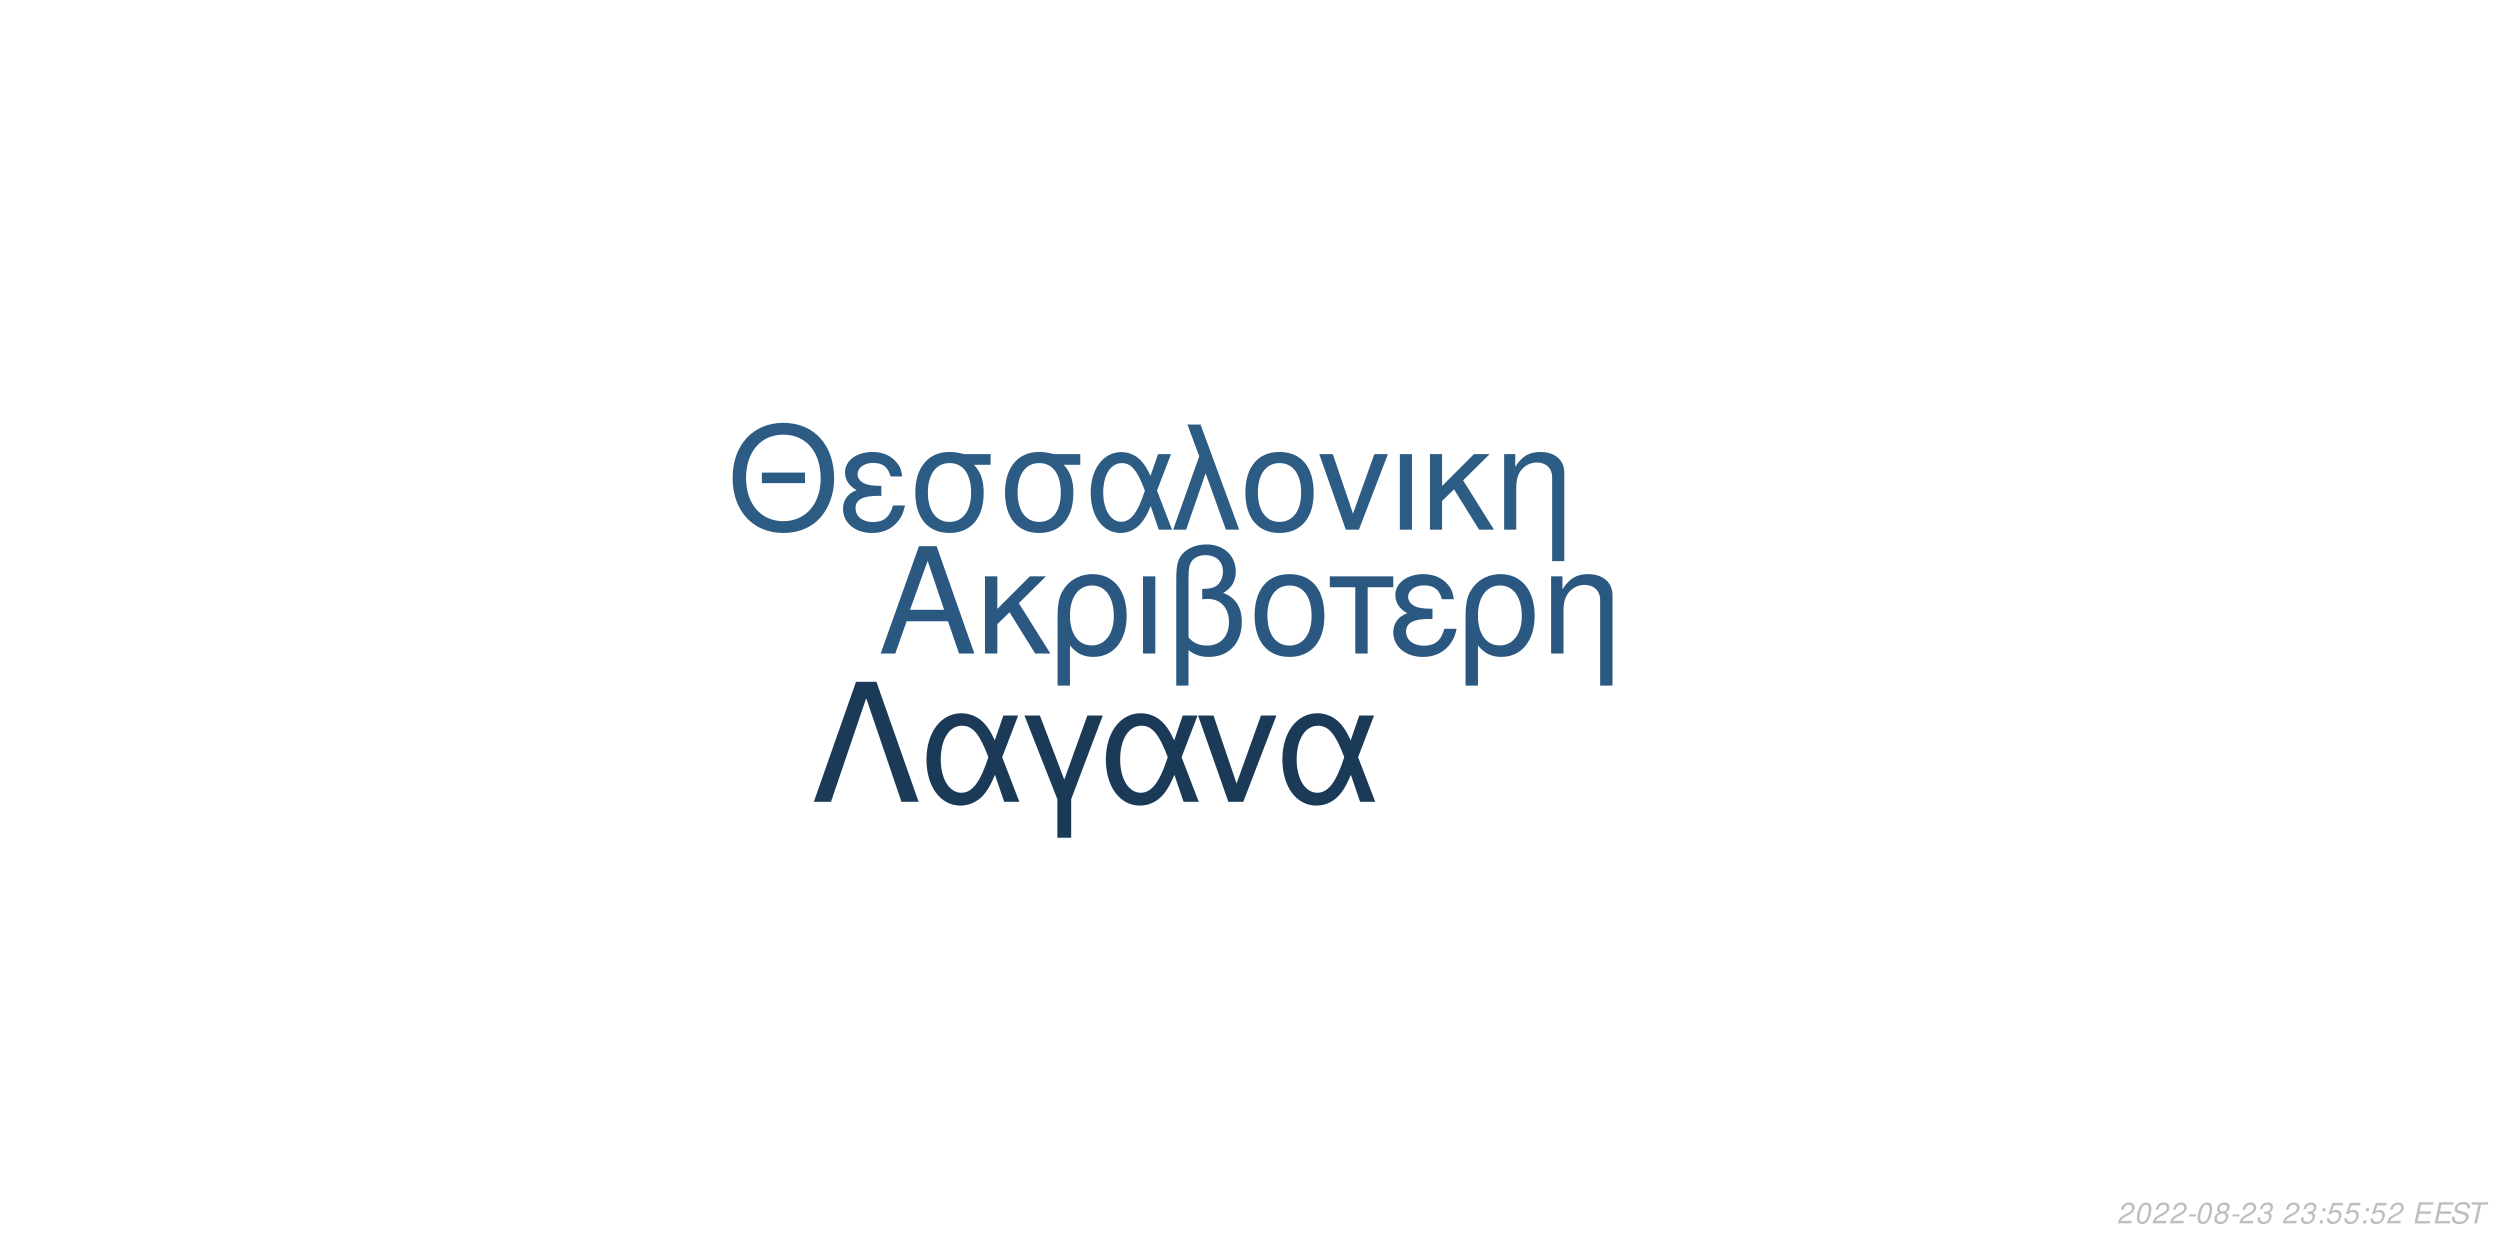
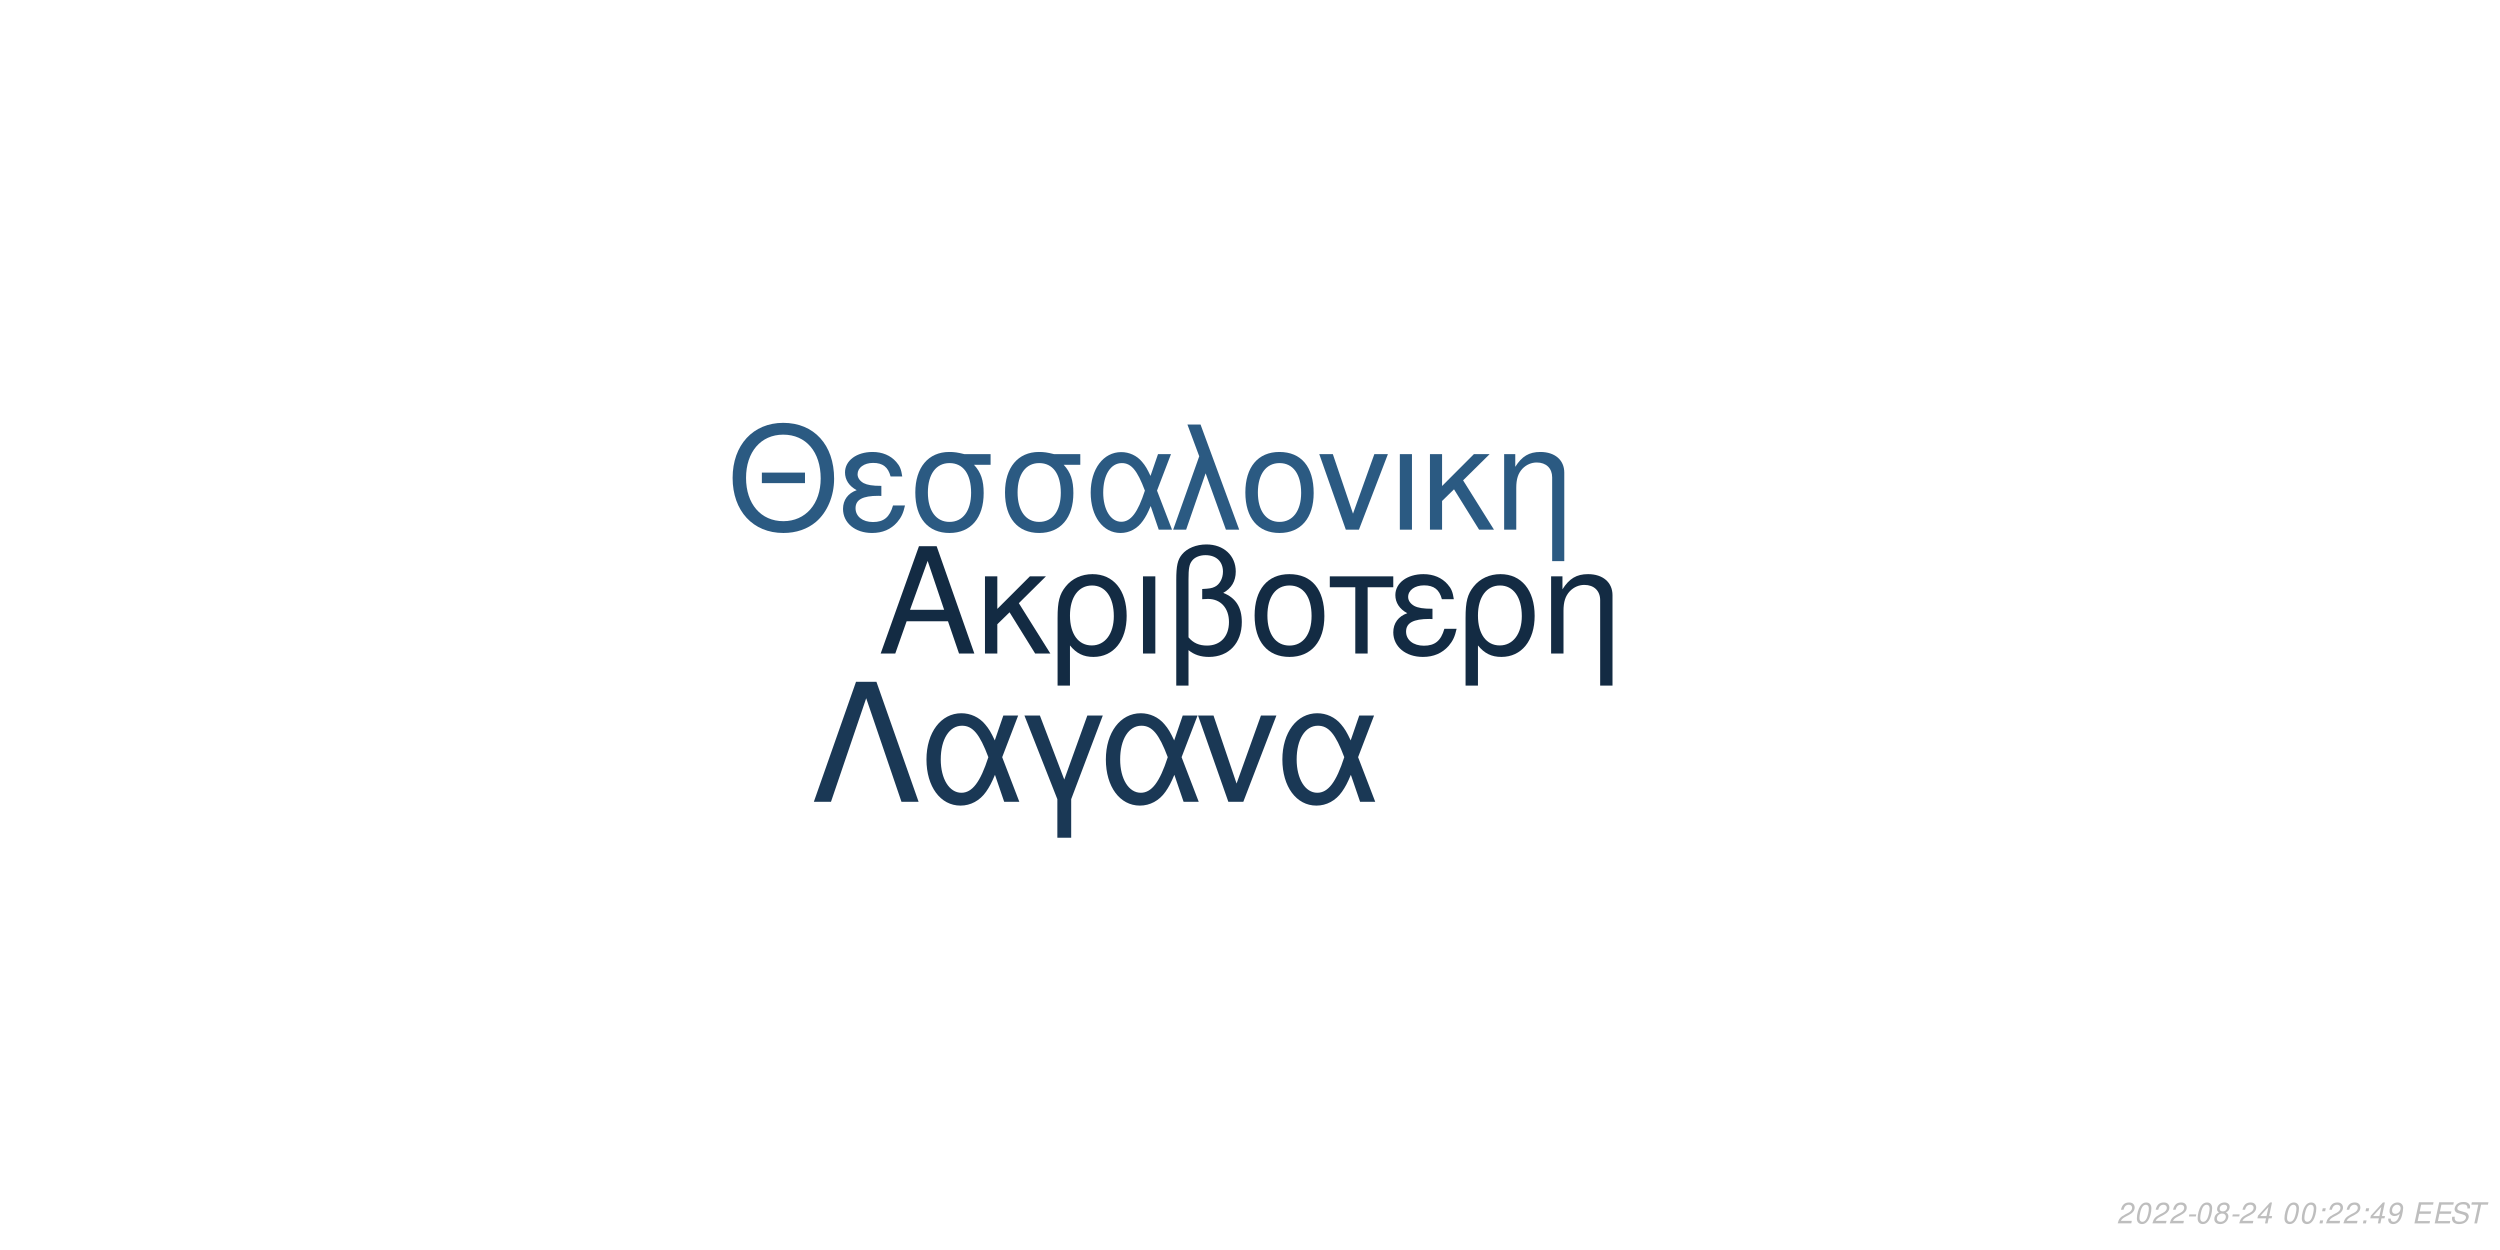
<svg xmlns="http://www.w3.org/2000/svg" xmlns:xlink="http://www.w3.org/1999/xlink" width="864pt" height="432pt" viewBox="0 0 864 432" version="1.1">
  <defs>
    <g>
      <symbol overflow="visible" id="glyph0-0">
        <path style="stroke:none;" d="" />
      </symbol>
      <symbol overflow="visible" id="glyph0-1">
        <path style="stroke:none;" d="M 24.125 -11.141 L 27.938 0 L 33.234 0 L 20.203 -37.094 L 14.094 -37.094 L 0.859 0 L 5.906 0 L 9.828 -11.141 Z M 22.797 -15.109 L 11 -15.109 L 17.094 -32.016 Z M 22.797 -15.109 " />
      </symbol>
      <symbol overflow="visible" id="glyph0-2">
        <path style="stroke:none;" d="M 7.172 -15.422 L 7.172 -26.672 L 2.906 -26.672 L 2.906 0 L 7.172 0 L 7.172 -10.125 L 11.406 -14.25 L 20.25 0 L 25.5 0 L 14.609 -17.406 L 23.969 -26.672 L 18.422 -26.672 Z M 7.172 -15.422 " />
      </symbol>
      <symbol overflow="visible" id="glyph0-3">
        <path style="stroke:none;" d="M 3 11.094 L 7.281 11.094 L 7.281 -2.797 C 9.516 -0.047 11.953 1.172 15.375 1.172 C 22.344 1.172 26.875 -4.422 26.875 -13.031 C 26.875 -21.891 22.297 -27.438 15.062 -27.438 C 11.297 -27.438 7.984 -25.906 5.797 -23.156 C 3.672 -20.516 3 -17.969 3 -12.359 Z M 14.906 -23.516 C 19.547 -23.516 22.438 -19.438 22.438 -12.922 C 22.438 -6.812 19.391 -2.797 14.812 -2.797 C 10.172 -2.797 7.281 -6.766 7.281 -13.125 C 7.281 -19.484 10.234 -23.516 14.906 -23.516 Z M 14.906 -23.516 " />
      </symbol>
      <symbol overflow="visible" id="glyph0-4">
        <path style="stroke:none;" d="M 3.516 0 L 7.781 0 L 7.781 -26.672 L 3.516 -26.672 Z M 3.516 0 " />
      </symbol>
      <symbol overflow="visible" id="glyph0-5">
        <path style="stroke:none;" d="M 4.016 11.094 L 8.25 11.094 L 8.25 -1.172 C 10.172 0.406 12.422 1.172 15.312 1.172 C 22.188 1.172 26.672 -3.609 26.672 -10.891 C 26.672 -15.984 24.578 -19.234 20.25 -20.969 C 23.109 -22.547 24.578 -25.031 24.578 -28.344 C 24.578 -33.844 20.406 -37.703 14.453 -37.703 C 10.938 -37.703 7.734 -36.391 6 -34.25 C 4.484 -32.422 4.016 -30.328 4.016 -25.391 Z M 8.25 -25.656 C 8.25 -29.359 8.5 -30.844 9.469 -32.062 C 10.375 -33.281 12.156 -34 14.094 -34 C 17.812 -34 20.156 -31.812 20.156 -28.297 C 20.156 -25.953 18.984 -23.812 17.297 -23.047 C 16.281 -22.547 15.469 -22.438 12.984 -22.297 L 12.984 -18.781 C 13.734 -18.828 14.344 -18.875 14.969 -18.875 C 19.344 -18.875 22.234 -15.719 22.234 -10.891 C 22.234 -5.906 19.281 -2.75 14.656 -2.75 C 11.953 -2.75 9.922 -3.609 8.25 -5.594 Z M 8.25 -25.656 " />
      </symbol>
      <symbol overflow="visible" id="glyph0-6">
        <path style="stroke:none;" d="M 14.094 -27.438 C 6.562 -27.438 2.094 -22.094 2.094 -13.125 C 2.094 -4.125 6.562 1.172 14.141 1.172 C 21.672 1.172 26.203 -4.172 26.203 -12.922 C 26.203 -22.188 21.828 -27.438 14.094 -27.438 Z M 14.141 -23.516 C 18.938 -23.516 21.781 -19.594 21.781 -12.984 C 21.781 -6.672 18.828 -2.75 14.141 -2.75 C 9.422 -2.75 6.516 -6.672 6.516 -13.125 C 6.516 -19.594 9.422 -23.516 14.141 -23.516 Z M 14.141 -23.516 " />
      </symbol>
      <symbol overflow="visible" id="glyph0-7">
        <path style="stroke:none;" d="M 7.891 0 L 12.156 0 L 12.156 -22.906 L 21.016 -22.906 L 21.016 -26.672 L -0.922 -26.672 L -0.922 -22.906 L 7.891 -22.906 Z M 7.891 0 " />
      </symbol>
      <symbol overflow="visible" id="glyph0-8">
        <path style="stroke:none;" d="M 14.562 -15.469 C 11.344 -15.469 9.562 -15.781 8.297 -16.438 C 6.922 -17.203 6.156 -18.328 6.156 -19.547 C 6.156 -21.891 8.453 -23.562 11.656 -23.562 C 15.062 -23.562 16.953 -22.094 17.812 -18.781 L 21.938 -18.781 C 21.578 -21.266 21.062 -22.5 19.797 -23.922 C 17.812 -26.203 14.906 -27.438 11.453 -27.438 C 5.797 -27.438 1.734 -24.375 1.734 -20.203 C 1.734 -17.609 3.156 -15.375 5.859 -13.938 C 2.797 -12.875 1.016 -10.484 1.016 -7.328 C 1.016 -2.391 5.297 1.172 11.25 1.172 C 14.969 1.172 17.906 -0.109 20.156 -2.641 C 21.578 -4.328 22.297 -5.797 22.906 -8.547 L 18.672 -8.547 C 17.5 -4.422 15.422 -2.703 11.609 -2.703 C 7.938 -2.703 5.438 -4.688 5.438 -7.578 C 5.438 -10.578 7.938 -11.953 13.484 -11.953 C 13.641 -11.953 14.094 -11.953 14.562 -11.906 Z M 14.562 -15.469 " />
      </symbol>
      <symbol overflow="visible" id="glyph0-9">
        <path style="stroke:none;" d="M 3.562 -26.672 L 3.562 0 L 7.844 0 L 7.844 -14.703 C 7.844 -17.906 8.5 -19.891 10.031 -21.531 C 11.406 -22.953 13.188 -23.719 15.062 -23.719 C 18.375 -23.719 20.516 -21.672 20.516 -18.469 L 20.516 11.094 L 24.781 11.094 L 24.781 -20.156 C 24.781 -24.578 21.469 -27.438 16.328 -27.438 C 12.359 -27.438 9.828 -25.906 7.484 -22.188 L 7.484 -26.672 Z M 3.562 -26.672 " />
      </symbol>
      <symbol overflow="visible" id="glyph1-0">
        <path style="stroke:none;" d="" />
      </symbol>
      <symbol overflow="visible" id="glyph1-1">
        <path style="stroke:none;" d="M 26.859 -19.734 L 11.953 -19.734 L 11.953 -16.094 L 26.859 -16.094 Z M 19.328 -36.922 C 8.922 -36.922 1.844 -29.25 1.844 -17.891 C 1.844 -6.484 8.875 1.141 19.391 1.141 C 23.812 1.141 27.703 -0.203 30.641 -2.688 C 34.578 -6.031 36.922 -11.656 36.922 -17.594 C 36.922 -29.297 30 -36.922 19.328 -36.922 Z M 19.328 -32.844 C 27.203 -32.844 32.281 -26.906 32.281 -17.688 C 32.281 -8.922 27.062 -2.938 19.391 -2.938 C 11.609 -2.938 6.484 -8.922 6.484 -17.891 C 6.484 -26.859 11.609 -32.844 19.328 -32.844 Z M 19.328 -32.844 " />
      </symbol>
      <symbol overflow="visible" id="glyph1-2">
        <path style="stroke:none;" d="M 14.25 -15.141 C 11.109 -15.141 9.375 -15.453 8.125 -16.094 C 6.781 -16.844 6.031 -17.938 6.031 -19.141 C 6.031 -21.422 8.266 -23.078 11.406 -23.078 C 14.75 -23.078 16.594 -21.625 17.438 -18.391 L 21.469 -18.391 C 21.125 -20.828 20.625 -22.031 19.391 -23.422 C 17.438 -25.656 14.594 -26.859 11.219 -26.859 C 5.688 -26.859 1.688 -23.875 1.688 -19.781 C 1.688 -17.234 3.094 -15.047 5.734 -13.656 C 2.734 -12.609 1 -10.266 1 -7.172 C 1 -2.344 5.188 1.141 11.016 1.141 C 14.656 1.141 17.547 -0.094 19.734 -2.594 C 21.125 -4.234 21.828 -5.688 22.422 -8.375 L 18.281 -8.375 C 17.141 -4.328 15.094 -2.641 11.359 -2.641 C 7.766 -2.641 5.328 -4.578 5.328 -7.422 C 5.328 -10.359 7.766 -11.703 13.203 -11.703 C 13.359 -11.703 13.797 -11.703 14.25 -11.656 Z M 14.25 -15.141 " />
      </symbol>
      <symbol overflow="visible" id="glyph1-3">
        <path style="stroke:none;" d="M 29 -26.109 L 19.938 -26.109 C 17.594 -26.703 16.438 -26.859 14.703 -26.859 C 7.469 -26.859 2.984 -21.469 2.984 -12.859 C 2.984 -4.031 7.375 1.141 14.797 1.141 C 22.172 1.141 26.609 -4.078 26.609 -12.656 C 26.609 -17.047 25.656 -19.828 23.266 -22.422 L 29 -22.422 Z M 14.797 -23.016 C 19.531 -23.016 22.266 -19.234 22.266 -12.75 C 22.266 -6.531 19.438 -2.688 14.797 -2.688 C 10.172 -2.688 7.328 -6.531 7.328 -12.859 C 7.328 -19.188 10.172 -23.016 14.797 -23.016 Z M 14.797 -23.016 " />
      </symbol>
      <symbol overflow="visible" id="glyph1-4">
        <path style="stroke:none;" d="M 29.344 -26.109 L 24.859 -26.109 L 22.266 -18.578 C 21.125 -21.031 20.484 -22.125 19.328 -23.469 C 17.547 -25.609 14.906 -26.812 12.156 -26.812 C 5.984 -26.812 1.594 -20.984 1.594 -12.812 C 1.594 -4.578 5.828 1.141 11.906 1.141 C 14.953 1.141 17.734 -0.344 19.625 -3.047 C 20.672 -4.531 21.281 -5.688 22.328 -8.172 L 25.109 0 L 29.703 0 L 24.516 -13.5 Z M 20.328 -13.5 C 17.891 -5.922 15.453 -2.734 12.156 -2.734 C 8.516 -2.734 5.922 -6.922 5.922 -12.812 C 5.922 -18.938 8.516 -23.016 12.359 -23.016 C 15.594 -23.016 17.688 -20.531 20.328 -13.5 Z M 20.328 -13.5 " />
      </symbol>
      <symbol overflow="visible" id="glyph1-5">
        <path style="stroke:none;" d="M 1.094 0 L 5.578 0 L 12.312 -19.484 L 19.328 0 L 23.922 0 L 10.562 -36.328 L 6.031 -36.328 L 10.109 -25.359 Z M 1.094 0 " />
      </symbol>
      <symbol overflow="visible" id="glyph1-6">
        <path style="stroke:none;" d="M 13.797 -26.859 C 6.422 -26.859 2.047 -21.625 2.047 -12.859 C 2.047 -4.031 6.422 1.141 13.859 1.141 C 21.234 1.141 25.656 -4.078 25.656 -12.656 C 25.656 -21.719 21.375 -26.859 13.797 -26.859 Z M 13.859 -23.016 C 18.531 -23.016 21.328 -19.188 21.328 -12.703 C 21.328 -6.531 18.438 -2.688 13.859 -2.688 C 9.219 -2.688 6.375 -6.531 6.375 -12.859 C 6.375 -19.188 9.219 -23.016 13.859 -23.016 Z M 13.859 -23.016 " />
      </symbol>
      <symbol overflow="visible" id="glyph1-7">
        <path style="stroke:none;" d="M 14.297 0 L 24.312 -26.109 L 19.625 -26.109 L 12.25 -5.531 L 5.281 -26.109 L 0.594 -26.109 L 9.766 0 Z M 14.297 0 " />
      </symbol>
      <symbol overflow="visible" id="glyph1-8">
        <path style="stroke:none;" d="M 3.438 0 L 7.625 0 L 7.625 -26.109 L 3.438 -26.109 Z M 3.438 0 " />
      </symbol>
      <symbol overflow="visible" id="glyph1-9">
        <path style="stroke:none;" d="M 7.031 -15.094 L 7.031 -26.109 L 2.844 -26.109 L 2.844 0 L 7.031 0 L 7.031 -9.922 L 11.156 -13.953 L 19.828 0 L 24.969 0 L 14.297 -17.047 L 23.469 -26.109 L 18.031 -26.109 Z M 7.031 -15.094 " />
      </symbol>
      <symbol overflow="visible" id="glyph1-10">
        <path style="stroke:none;" d="M 3.484 -26.109 L 3.484 0 L 7.672 0 L 7.672 -14.406 C 7.672 -17.547 8.328 -19.484 9.812 -21.078 C 11.156 -22.469 12.906 -23.219 14.75 -23.219 C 17.984 -23.219 20.078 -21.234 20.078 -18.094 L 20.078 10.859 L 24.266 10.859 L 24.266 -19.734 C 24.266 -24.062 21.031 -26.859 16 -26.859 C 12.109 -26.859 9.609 -25.359 7.328 -21.719 L 7.328 -26.109 Z M 3.484 -26.109 " />
      </symbol>
      <symbol overflow="visible" id="glyph2-0">
        <path style="stroke:none;" d="" />
      </symbol>
      <symbol overflow="visible" id="glyph2-1">
        <path style="stroke:none;" d="M 22.531 -41.484 L 15.484 -41.484 L 0.906 0 L 6.828 0 L 19 -35.797 L 31.188 0 L 37.109 0 Z M 22.531 -41.484 " />
      </symbol>
      <symbol overflow="visible" id="glyph2-2">
        <path style="stroke:none;" d="M 33.516 -29.812 L 28.391 -29.812 L 25.438 -21.219 C 24.125 -24.016 23.391 -25.266 22.078 -26.797 C 20.031 -29.25 17.016 -30.609 13.891 -30.609 C 6.828 -30.609 1.828 -23.953 1.828 -14.625 C 1.828 -5.234 6.656 1.312 13.594 1.312 C 17.078 1.312 20.266 -0.391 22.422 -3.469 C 23.609 -5.172 24.297 -6.484 25.5 -9.328 L 28.688 0 L 33.922 0 L 28 -15.422 Z M 23.219 -15.422 C 20.422 -6.766 17.641 -3.125 13.891 -3.125 C 9.734 -3.125 6.766 -7.906 6.766 -14.625 C 6.766 -21.625 9.734 -26.297 14.109 -26.297 C 17.812 -26.297 20.203 -23.453 23.219 -15.422 Z M 23.219 -15.422 " />
      </symbol>
      <symbol overflow="visible" id="glyph2-3">
        <path style="stroke:none;" d="M 12.062 12.406 L 16.844 12.406 L 16.844 -0.906 L 27.766 -29.812 L 22.422 -29.812 L 14.453 -7.688 L 6.031 -29.812 L 0.688 -29.812 L 12.062 -0.906 Z M 12.062 12.406 " />
      </symbol>
      <symbol overflow="visible" id="glyph2-4">
        <path style="stroke:none;" d="M 16.328 0 L 27.766 -29.812 L 22.422 -29.812 L 14 -6.312 L 6.031 -29.812 L 0.688 -29.812 L 11.156 0 Z M 16.328 0 " />
      </symbol>
      <symbol overflow="visible" id="glyph3-0">
        <path style="stroke:none;" d="" />
      </symbol>
      <symbol overflow="visible" id="glyph3-1">
        <path style="stroke:none;" d="M 5.234 -0.875 L 1.469 -0.875 C 1.641 -1.375 2.203 -1.891 3.109 -2.344 L 4.234 -2.938 C 5.562 -3.625 6.219 -4.469 6.219 -5.484 C 6.219 -5.938 6.062 -6.359 5.797 -6.656 C 5.469 -7.047 4.984 -7.234 4.312 -7.234 C 2.766 -7.234 1.891 -6.453 1.484 -4.734 L 2.375 -4.734 C 2.484 -5.188 2.609 -5.484 2.797 -5.75 C 3.094 -6.203 3.609 -6.453 4.188 -6.453 C 4.891 -6.453 5.344 -6.031 5.344 -5.375 C 5.344 -4.703 4.859 -4.094 4.016 -3.656 L 2.984 -3.125 C 1.234 -2.188 0.797 -1.656 0.344 -0.016 L 5.047 -0.016 Z M 5.234 -0.875 " />
      </symbol>
      <symbol overflow="visible" id="glyph3-2">
        <path style="stroke:none;" d="M 4.203 -7.234 C 3.375 -7.234 2.688 -6.812 2.125 -5.984 C 1.484 -5.047 0.984 -3.188 0.984 -1.734 C 0.984 -1.109 1.172 -0.562 1.484 -0.266 C 1.797 0.047 2.281 0.234 2.766 0.234 C 3.625 0.234 4.281 -0.156 4.859 -1.016 C 5.516 -1.953 6 -3.797 6 -5.266 C 6 -6.5 5.328 -7.234 4.203 -7.234 Z M 4.094 -6.453 C 4.734 -6.453 5.125 -5.984 5.125 -5.156 C 5.125 -4.203 4.781 -2.625 4.406 -1.812 C 3.984 -0.938 3.516 -0.547 2.875 -0.547 C 2.25 -0.547 1.875 -1.031 1.875 -1.828 C 1.875 -2.797 2.203 -4.344 2.594 -5.203 C 2.984 -6.047 3.453 -6.453 4.094 -6.453 Z M 4.094 -6.453 " />
      </symbol>
      <symbol overflow="visible" id="glyph3-3">
        <path style="stroke:none;" d="M 3.516 -3.125 L 1.125 -3.125 L 0.969 -2.406 L 3.359 -2.406 Z M 3.516 -3.125 " />
      </symbol>
      <symbol overflow="visible" id="glyph3-4">
        <path style="stroke:none;" d="M 4.766 -3.797 C 5.078 -3.969 5.234 -4.078 5.438 -4.234 C 5.812 -4.594 6.062 -5.172 6.062 -5.734 C 6.062 -6.625 5.344 -7.234 4.266 -7.234 C 2.812 -7.234 1.703 -6.219 1.703 -4.875 C 1.703 -4.406 1.875 -4.125 2.359 -3.812 C 1.297 -3.312 0.75 -2.516 0.75 -1.469 C 0.75 -0.438 1.547 0.234 2.812 0.234 C 3.656 0.234 4.359 -0.094 4.938 -0.734 C 5.359 -1.234 5.609 -1.859 5.609 -2.438 C 5.609 -3.047 5.312 -3.516 4.766 -3.797 Z M 4.109 -6.453 C 4.797 -6.453 5.188 -6.125 5.188 -5.578 C 5.188 -5.266 5.062 -4.922 4.859 -4.672 C 4.562 -4.312 4.188 -4.156 3.656 -4.156 C 2.984 -4.156 2.594 -4.453 2.594 -4.984 C 2.594 -5.859 3.203 -6.453 4.109 -6.453 Z M 3.453 -3.406 C 4.234 -3.406 4.734 -2.984 4.734 -2.312 C 4.734 -1.312 3.922 -0.547 2.875 -0.547 C 2.125 -0.547 1.625 -0.969 1.625 -1.625 C 1.625 -2.609 2.438 -3.406 3.453 -3.406 Z M 3.453 -3.406 " />
      </symbol>
      <symbol overflow="visible" id="glyph3-5">
-         <path style="stroke:none;" d="M 2.922 -3.312 C 3.125 -3.344 3.234 -3.344 3.375 -3.344 C 4.203 -3.344 4.688 -3 4.688 -2.406 C 4.688 -1.312 3.906 -0.547 2.781 -0.547 C 2.047 -0.547 1.594 -0.938 1.594 -1.562 C 1.594 -1.719 1.609 -1.844 1.656 -2.094 L 0.766 -2.094 C 0.734 -1.797 0.719 -1.641 0.719 -1.469 C 0.719 -0.375 1.406 0.234 2.641 0.234 C 3.547 0.234 4.297 -0.078 4.812 -0.656 C 5.266 -1.156 5.562 -1.875 5.562 -2.547 C 5.562 -3.125 5.344 -3.453 4.797 -3.734 C 5.641 -4.234 6.016 -4.844 6.016 -5.734 C 6.016 -6.656 5.312 -7.234 4.203 -7.234 C 3.375 -7.234 2.672 -6.938 2.188 -6.375 C 1.891 -6.031 1.703 -5.641 1.516 -4.906 L 2.391 -4.906 C 2.5 -5.359 2.594 -5.594 2.734 -5.812 C 3.047 -6.234 3.516 -6.453 4.078 -6.453 C 4.734 -6.453 5.141 -6.125 5.141 -5.578 C 5.141 -5.188 5.016 -4.797 4.797 -4.547 C 4.516 -4.234 4 -4.062 3.266 -4.062 L 3.078 -4.062 Z M 2.922 -3.312 " />
+         <path style="stroke:none;" d="M 3.625 -1.75 L 3.266 0 L 4.141 0 L 4.516 -1.75 L 5.562 -1.75 L 5.734 -2.531 L 4.688 -2.531 L 5.688 -7.234 L 5.016 -7.234 L 0.844 -2.672 L 0.641 -1.75 Z M 3.797 -2.531 L 1.594 -2.531 L 4.469 -5.703 Z M 3.797 -2.531 " />
      </symbol>
      <symbol overflow="visible" id="glyph3-6">
        <path style="stroke:none;" d="" />
      </symbol>
      <symbol overflow="visible" id="glyph3-7">
        <path style="stroke:none;" d="M 2.359 -1.031 L 1.312 -1.031 L 1.094 0 L 2.141 0 Z M 3.266 -5.234 L 2.219 -5.234 L 2 -4.203 L 3.047 -4.203 Z M 3.266 -5.234 " />
      </symbol>
      <symbol overflow="visible" id="glyph3-8">
-         <path style="stroke:none;" d="M 6.297 -7.094 L 2.594 -7.094 L 1.234 -3.234 L 2.047 -3.234 C 2.656 -3.766 2.938 -3.906 3.531 -3.906 C 4.328 -3.906 4.797 -3.453 4.797 -2.688 C 4.797 -1.438 3.969 -0.547 2.828 -0.547 C 2.031 -0.547 1.609 -0.938 1.578 -1.734 L 0.703 -1.734 L 0.703 -1.516 C 0.703 -0.938 0.844 -0.547 1.188 -0.266 C 1.562 0.062 2.078 0.234 2.703 0.234 C 3.656 0.234 4.391 -0.156 4.984 -0.922 C 5.422 -1.5 5.672 -2.234 5.672 -2.953 C 5.672 -4 4.938 -4.672 3.812 -4.672 C 3.328 -4.672 2.906 -4.547 2.406 -4.234 L 3.109 -6.219 L 6.109 -6.219 Z M 6.297 -7.094 " />
+         <path style="stroke:none;" d="M 0.844 -1.656 C 0.844 -1.547 0.844 -1.438 0.844 -1.375 C 0.844 -0.406 1.531 0.234 2.578 0.234 C 3.203 0.234 3.766 0.016 4.297 -0.438 C 4.938 -1 5.312 -1.656 5.594 -2.719 C 5.844 -3.672 6.016 -4.766 6.016 -5.375 C 6.016 -5.844 5.844 -6.328 5.547 -6.656 C 5.203 -7.031 4.703 -7.234 4.062 -7.234 C 2.516 -7.234 1.297 -5.938 1.297 -4.266 C 1.297 -3.203 1.984 -2.547 3.047 -2.547 C 3.484 -2.547 3.953 -2.672 4.281 -2.891 C 4.406 -2.984 4.547 -3.078 4.828 -3.344 C 4.438 -1.484 3.703 -0.547 2.703 -0.547 C 2.109 -0.547 1.719 -0.938 1.719 -1.547 L 1.719 -1.656 Z M 3.953 -6.453 C 4.625 -6.453 5.141 -5.953 5.141 -5.281 C 5.141 -4.188 4.312 -3.312 3.297 -3.312 C 2.594 -3.312 2.172 -3.734 2.172 -4.453 C 2.172 -5.562 2.984 -6.453 3.953 -6.453 Z M 3.953 -6.453 " />
      </symbol>
      <symbol overflow="visible" id="glyph3-9">
        <path style="stroke:none;" d="M 2.547 -3.312 L 6.5 -3.312 L 6.688 -4.141 L 2.719 -4.141 L 3.219 -6.469 L 7.344 -6.469 L 7.516 -7.297 L 2.453 -7.297 L 0.906 0 L 6.125 0 L 6.297 -0.812 L 2.016 -0.812 Z M 2.547 -3.312 " />
      </symbol>
      <symbol overflow="visible" id="glyph3-10">
        <path style="stroke:none;" d="M 7.062 -5.156 C 7.125 -5.438 7.141 -5.562 7.141 -5.703 C 7.141 -6.156 6.938 -6.594 6.594 -6.891 C 6.188 -7.25 5.656 -7.406 4.875 -7.406 C 3.844 -7.406 3.047 -7.125 2.5 -6.562 C 2.094 -6.141 1.781 -5.438 1.781 -4.922 C 1.781 -4.297 2.219 -3.766 2.891 -3.562 L 4.594 -3.094 C 5.406 -2.859 5.734 -2.578 5.734 -2.094 C 5.734 -1.781 5.547 -1.406 5.266 -1.141 C 4.844 -0.766 4.266 -0.578 3.453 -0.578 C 2.328 -0.578 1.812 -0.984 1.812 -1.906 C 1.812 -2.047 1.812 -2.125 1.844 -2.312 L 0.984 -2.312 C 0.906 -2.062 0.891 -1.906 0.891 -1.688 C 0.891 -0.484 1.797 0.234 3.297 0.234 C 4.359 0.234 5.234 -0.062 5.812 -0.609 C 6.344 -1.078 6.688 -1.797 6.688 -2.375 C 6.688 -2.641 6.609 -2.906 6.453 -3.156 C 6.234 -3.5 5.938 -3.703 5.469 -3.828 L 3.75 -4.312 C 2.984 -4.547 2.734 -4.734 2.734 -5.188 C 2.734 -5.547 2.875 -5.844 3.188 -6.109 C 3.547 -6.438 4.031 -6.594 4.703 -6.594 C 5.266 -6.594 5.688 -6.484 5.906 -6.297 C 6.094 -6.125 6.219 -5.797 6.219 -5.516 C 6.219 -5.422 6.203 -5.344 6.188 -5.156 Z M 7.062 -5.156 " />
      </symbol>
      <symbol overflow="visible" id="glyph3-11">
        <path style="stroke:none;" d="M 4.938 -6.469 L 7.312 -6.469 L 7.484 -7.297 L 1.75 -7.297 L 1.578 -6.469 L 3.984 -6.469 L 2.609 0 L 3.547 0 Z M 4.938 -6.469 " />
      </symbol>
    </g>
  </defs>
  <g id="surface1">
    <rect x="0" y="0" width="864" height="432" style="fill:rgb(100%,100%,100%);fill-opacity:1;stroke:none;" />
-     <g style="fill:rgb(16.471%,34.51%,50.196%);fill-opacity:1;">
+     <g style="fill:rgb(7.451%,16.863%,26.275%);fill-opacity:1;">
      <use xlink:href="#glyph0-1" x="303.5" y="225.861" />
      <use xlink:href="#glyph0-2" x="337.5" y="225.861" />
      <use xlink:href="#glyph0-3" x="362.5" y="225.861" />
      <use xlink:href="#glyph0-4" x="391.5" y="225.861" />
      <use xlink:href="#glyph0-5" x="402.5" y="225.861" />
      <use xlink:href="#glyph0-6" x="431.5" y="225.861" />
      <use xlink:href="#glyph0-7" x="460.5" y="225.861" />
      <use xlink:href="#glyph0-8" x="480.5" y="225.861" />
      <use xlink:href="#glyph0-3" x="503.5" y="225.861" />
      <use xlink:href="#glyph0-9" x="532.5" y="225.861" />
    </g>
-     <g style="fill:rgb(17.255%,36.078%,51.765%);fill-opacity:1;">
+     <g style="fill:rgb(16.863%,35.294%,50.98%);fill-opacity:1;">
      <use xlink:href="#glyph1-1" x="251.348" y="183.058" />
      <use xlink:href="#glyph1-2" x="290.348" y="183.058" />
      <use xlink:href="#glyph1-3" x="313.348" y="183.058" />
      <use xlink:href="#glyph1-3" x="344.348" y="183.058" />
      <use xlink:href="#glyph1-4" x="375.348" y="183.058" />
      <use xlink:href="#glyph1-5" x="404.348" y="183.058" />
      <use xlink:href="#glyph1-6" x="428.348" y="183.058" />
      <use xlink:href="#glyph1-7" x="455.348" y="183.058" />
      <use xlink:href="#glyph1-8" x="480.348" y="183.058" />
      <use xlink:href="#glyph1-9" x="491.348" y="183.058" />
      <use xlink:href="#glyph1-10" x="516.348" y="183.058" />
    </g>
-     <g style="fill:rgb(10.588%,22.745%,34.51%);fill-opacity:1;">
+     <g style="fill:rgb(10.196%,21.961%,33.333%);fill-opacity:1;">
      <use xlink:href="#glyph2-1" x="280.359" y="277.105" />
      <use xlink:href="#glyph2-2" x="318.359" y="277.105" />
      <use xlink:href="#glyph2-3" x="353.359" y="277.105" />
      <use xlink:href="#glyph2-2" x="380.359" y="277.105" />
      <use xlink:href="#glyph2-4" x="413.359" y="277.105" />
      <use xlink:href="#glyph2-2" x="441.359" y="277.105" />
    </g>
    <g style="fill:rgb(74.51%,74.51%,74.51%);fill-opacity:1;">
      <use xlink:href="#glyph3-1" x="731.52" y="422.81" />
      <use xlink:href="#glyph3-2" x="737.52" y="422.81" />
      <use xlink:href="#glyph3-1" x="743.52" y="422.81" />
      <use xlink:href="#glyph3-1" x="749.52" y="422.81" />
      <use xlink:href="#glyph3-3" x="755.52" y="422.81" />
      <use xlink:href="#glyph3-2" x="758.52" y="422.81" />
      <use xlink:href="#glyph3-4" x="764.52" y="422.81" />
      <use xlink:href="#glyph3-3" x="770.52" y="422.81" />
      <use xlink:href="#glyph3-1" x="773.52" y="422.81" />
      <use xlink:href="#glyph3-5" x="779.52" y="422.81" />
      <use xlink:href="#glyph3-6" x="785.52" y="422.81" />
-       <use xlink:href="#glyph3-1" x="788.52" y="422.81" />
-       <use xlink:href="#glyph3-5" x="794.52" y="422.81" />
+       <use xlink:href="#glyph3-2" x="788.52" y="422.81" />
+       <use xlink:href="#glyph3-2" x="794.52" y="422.81" />
      <use xlink:href="#glyph3-7" x="800.52" y="422.81" />
-       <use xlink:href="#glyph3-8" x="803.52" y="422.81" />
-       <use xlink:href="#glyph3-8" x="809.52" y="422.81" />
+       <use xlink:href="#glyph3-1" x="803.52" y="422.81" />
+       <use xlink:href="#glyph3-1" x="809.52" y="422.81" />
      <use xlink:href="#glyph3-7" x="815.52" y="422.81" />
-       <use xlink:href="#glyph3-8" x="818.52" y="422.81" />
-       <use xlink:href="#glyph3-1" x="824.52" y="422.81" />
+       <use xlink:href="#glyph3-5" x="818.52" y="422.81" />
+       <use xlink:href="#glyph3-8" x="824.52" y="422.81" />
      <use xlink:href="#glyph3-6" x="830.52" y="422.81" />
      <use xlink:href="#glyph3-9" x="833.52" y="422.81" />
      <use xlink:href="#glyph3-9" x="840.52" y="422.81" />
      <use xlink:href="#glyph3-10" x="846.52" y="422.81" />
      <use xlink:href="#glyph3-11" x="852.52" y="422.81" />
    </g>
  </g>
</svg>
